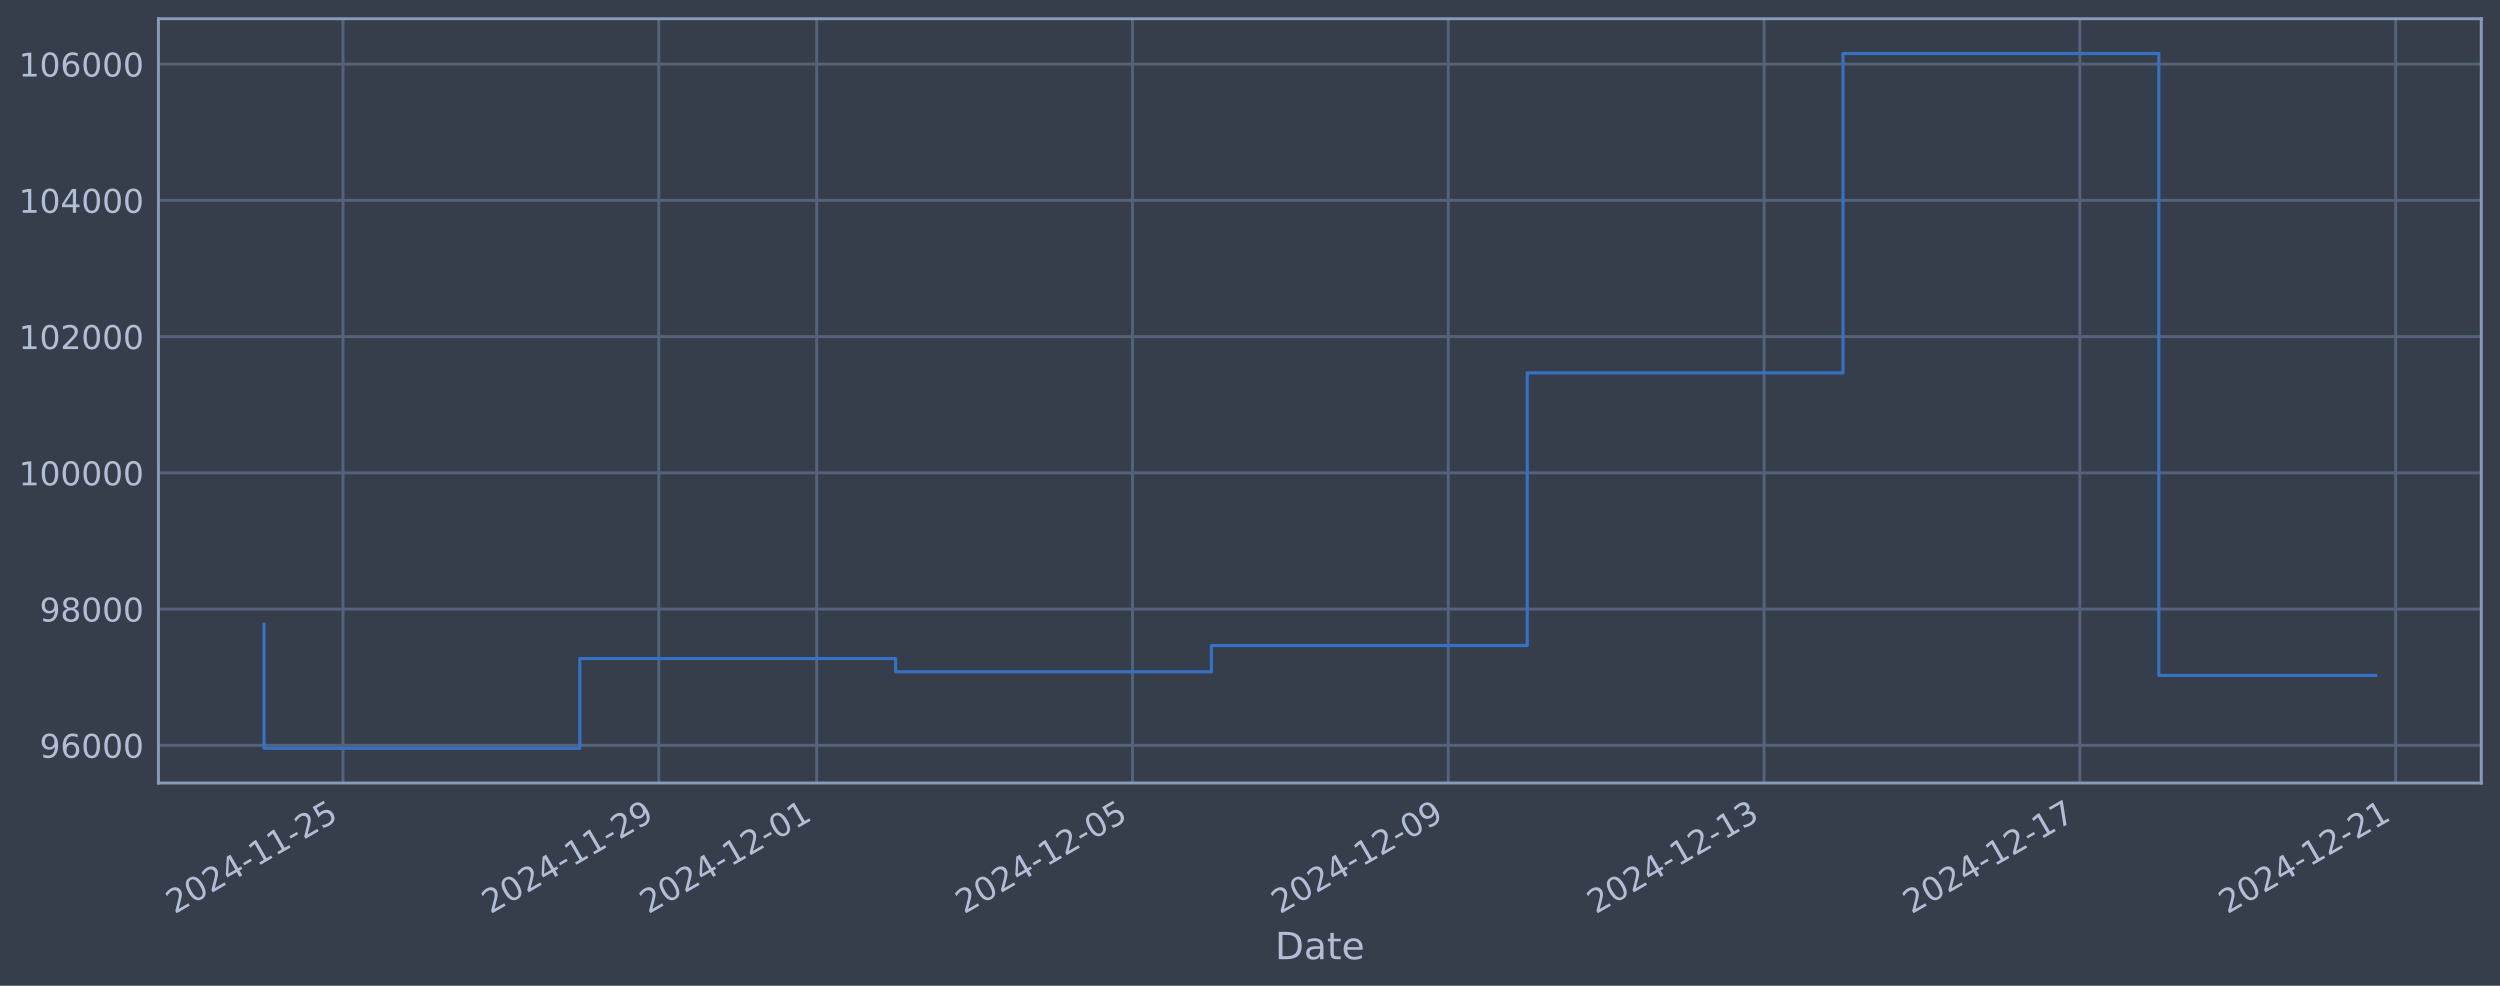
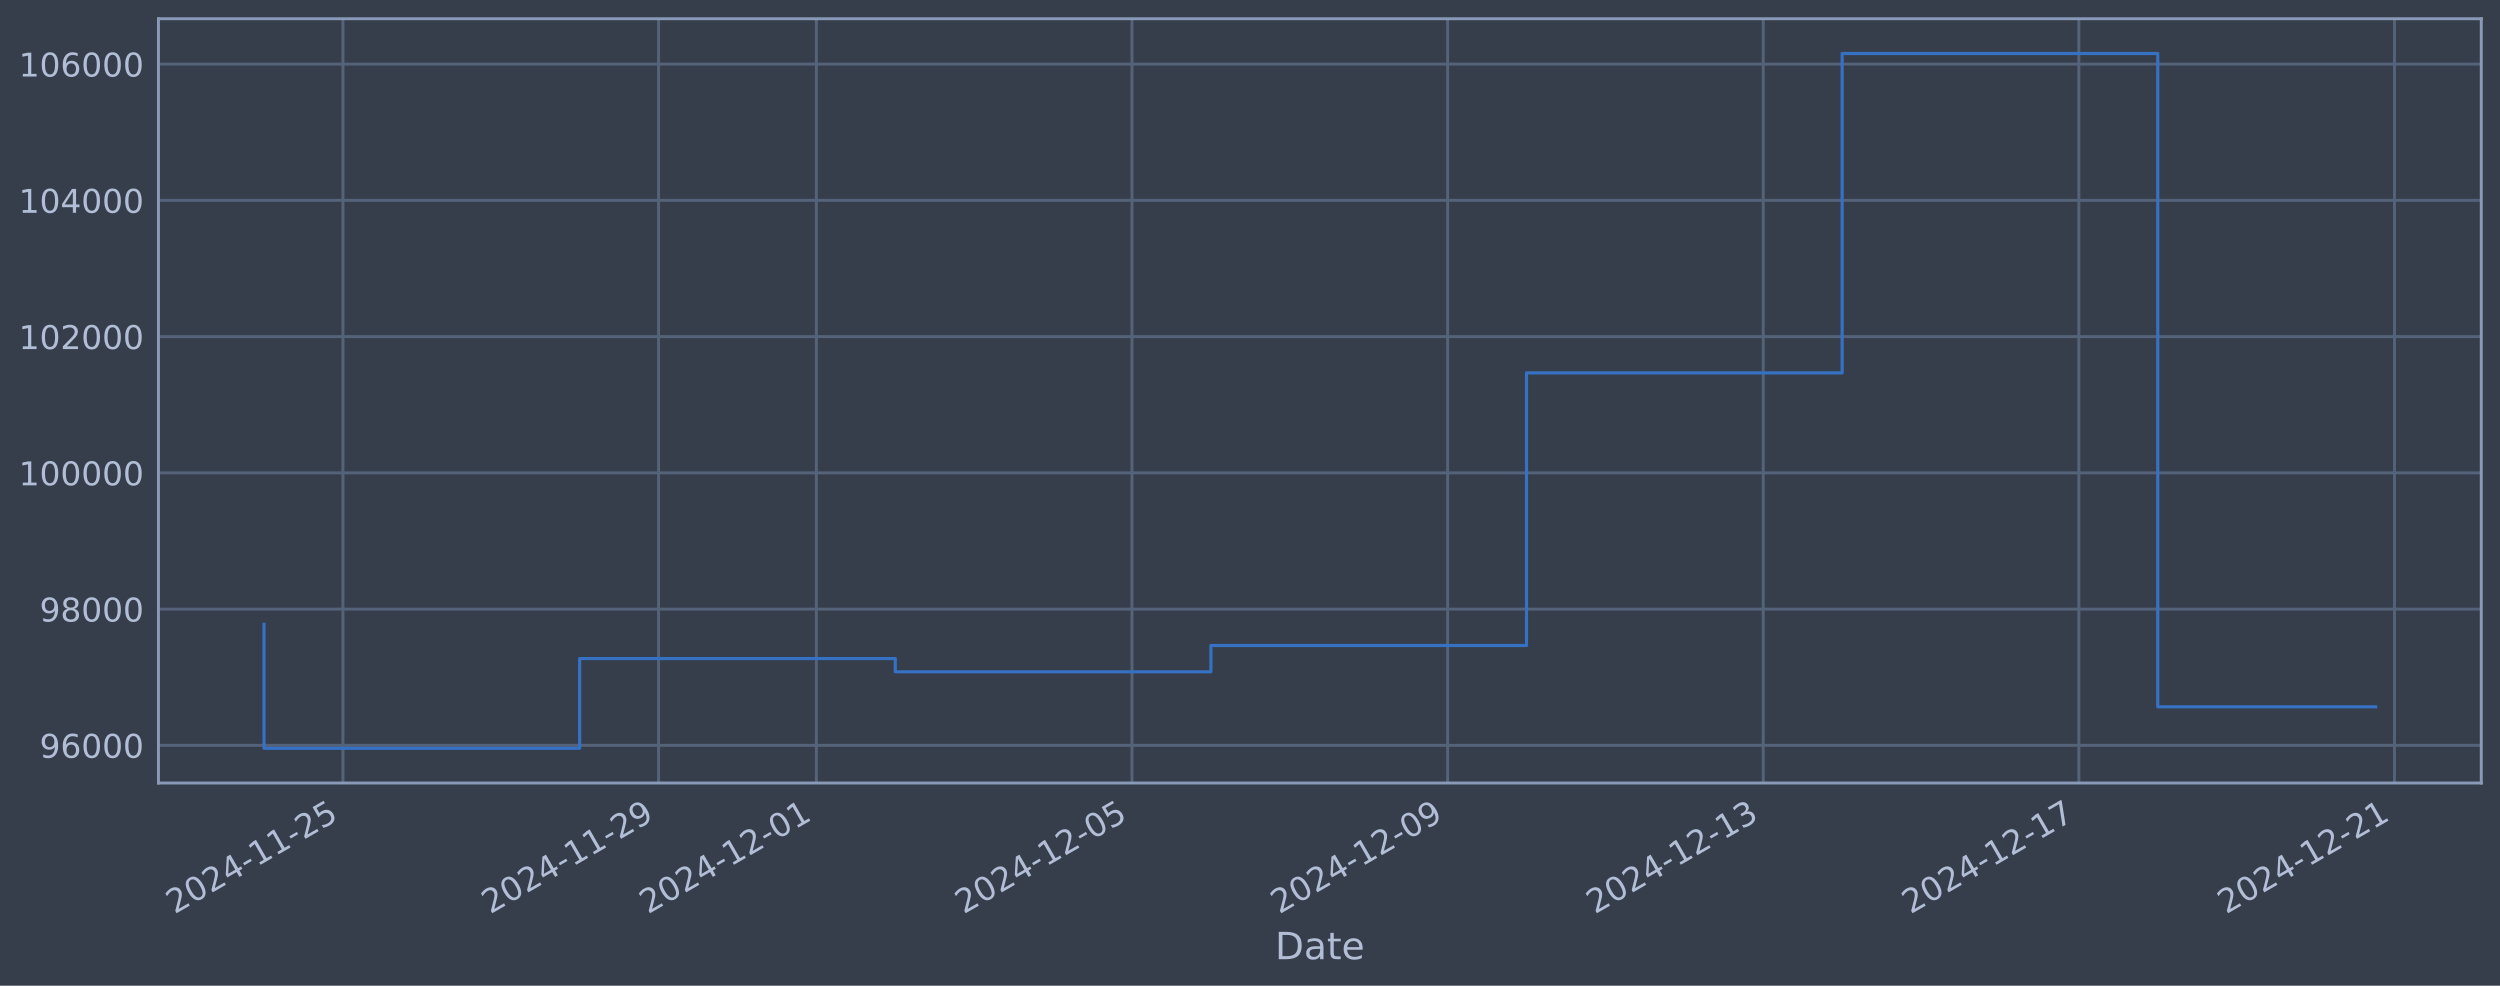
<svg xmlns="http://www.w3.org/2000/svg" xmlns:xlink="http://www.w3.org/1999/xlink" width="960.9pt" height="378.87pt" viewBox="0 0 960.9 378.87" version="1.1">
  <defs>
    <style type="text/css">*{stroke-linejoin: round; stroke-linecap: butt}</style>
  </defs>
  <g id="figure_1">
    <g id="patch_1">
      <path d="M 0 378.87  L 960.9 378.87  L 960.9 0  L 0 0  z " style="fill: #373e4b" />
    </g>
    <g id="axes_1">
      <g id="patch_2">
        <path d="M 60.901 300.96  L 953.701 300.96  L 953.701 7.2  L 60.901 7.2  z " style="fill: #373e4b" />
      </g>
      <g id="matplotlib.axis_1">
        <g id="xtick_1">
          <g id="line2d_1">
-             <path d="M 131.827 300.96  L 131.827 7.2  " clip-path="url(#pa9de05fcc8)" style="fill: none; stroke: #546379; stroke-width: 1.12; stroke-linecap: square" />
+             <path d="M 131.81 300.96  L 131.81 7.2  " clip-path="url(#p58264ebbcc)" style="fill: none; stroke: #546379; stroke-width: 1.12; stroke-linecap: square" />
          </g>
          <g id="line2d_2" />
          <g id="text_1">
-             <g style="fill: #b1bed6" transform="translate(67.10177 351.4642) rotate(-30) scale(0.126 -0.126)">
+             <g style="fill: #b1bed6" transform="translate(67.08488 351.4642) rotate(-30) scale(0.126 -0.126)">
              <defs>
                <path id="DejaVuSans-32" d="M 1228 531  L 3431 531  L 3431 0  L 469 0  L 469 531  Q 828 903 1448 1529  Q 2069 2156 2228 2338  Q 2531 2678 2651 2914  Q 2772 3150 2772 3378  Q 2772 3750 2511 3984  Q 2250 4219 1831 4219  Q 1534 4219 1204 4116  Q 875 4013 500 3803  L 500 4441  Q 881 4594 1212 4672  Q 1544 4750 1819 4750  Q 2544 4750 2975 4387  Q 3406 4025 3406 3419  Q 3406 3131 3298 2873  Q 3191 2616 2906 2266  Q 2828 2175 2409 1742  Q 1991 1309 1228 531  z " transform="scale(0.015625)" />
                <path id="DejaVuSans-30" d="M 2034 4250  Q 1547 4250 1301 3770  Q 1056 3291 1056 2328  Q 1056 1369 1301 889  Q 1547 409 2034 409  Q 2525 409 2770 889  Q 3016 1369 3016 2328  Q 3016 3291 2770 3770  Q 2525 4250 2034 4250  z M 2034 4750  Q 2819 4750 3233 4129  Q 3647 3509 3647 2328  Q 3647 1150 3233 529  Q 2819 -91 2034 -91  Q 1250 -91 836 529  Q 422 1150 422 2328  Q 422 3509 836 4129  Q 1250 4750 2034 4750  z " transform="scale(0.015625)" />
                <path id="DejaVuSans-34" d="M 2419 4116  L 825 1625  L 2419 1625  L 2419 4116  z M 2253 4666  L 3047 4666  L 3047 1625  L 3713 1625  L 3713 1100  L 3047 1100  L 3047 0  L 2419 0  L 2419 1100  L 313 1100  L 313 1709  L 2253 4666  z " transform="scale(0.015625)" />
                <path id="DejaVuSans-2d" d="M 313 2009  L 1997 2009  L 1997 1497  L 313 1497  L 313 2009  z " transform="scale(0.015625)" />
                <path id="DejaVuSans-31" d="M 794 531  L 1825 531  L 1825 4091  L 703 3866  L 703 4441  L 1819 4666  L 2450 4666  L 2450 531  L 3481 531  L 3481 0  L 794 0  L 794 531  z " transform="scale(0.015625)" />
                <path id="DejaVuSans-35" d="M 691 4666  L 3169 4666  L 3169 4134  L 1269 4134  L 1269 2991  Q 1406 3038 1543 3061  Q 1681 3084 1819 3084  Q 2600 3084 3056 2656  Q 3513 2228 3513 1497  Q 3513 744 3044 326  Q 2575 -91 1722 -91  Q 1428 -91 1123 -41  Q 819 9 494 109  L 494 744  Q 775 591 1075 516  Q 1375 441 1709 441  Q 2250 441 2565 725  Q 2881 1009 2881 1497  Q 2881 1984 2565 2268  Q 2250 2553 1709 2553  Q 1456 2553 1204 2497  Q 953 2441 691 2322  L 691 4666  z " transform="scale(0.015625)" />
              </defs>
              <use xlink:href="#DejaVuSans-32" />
              <use xlink:href="#DejaVuSans-30" transform="translate(63.62305 0)" />
              <use xlink:href="#DejaVuSans-32" transform="translate(127.2461 0)" />
              <use xlink:href="#DejaVuSans-34" transform="translate(190.8691 0)" />
              <use xlink:href="#DejaVuSans-2d" transform="translate(254.4922 0)" />
              <use xlink:href="#DejaVuSans-31" transform="translate(290.5762 0)" />
              <use xlink:href="#DejaVuSans-31" transform="translate(354.1992 0)" />
              <use xlink:href="#DejaVuSans-2d" transform="translate(417.8223 0)" />
              <use xlink:href="#DejaVuSans-32" transform="translate(453.9062 0)" />
              <use xlink:href="#DejaVuSans-35" transform="translate(517.5293 0)" />
            </g>
          </g>
        </g>
        <g id="xtick_2">
          <g id="line2d_3">
-             <path d="M 253.207 300.96  L 253.207 7.2  " clip-path="url(#pa9de05fcc8)" style="fill: none; stroke: #546379; stroke-width: 1.12; stroke-linecap: square" />
+             <path d="M 253.123 300.96  L 253.123 7.2  " clip-path="url(#p58264ebbcc)" style="fill: none; stroke: #546379; stroke-width: 1.12; stroke-linecap: square" />
          </g>
          <g id="line2d_4" />
          <g id="text_2">
-             <g style="fill: #b1bed6" transform="translate(188.4816 351.4642) rotate(-30) scale(0.126 -0.126)">
+             <g style="fill: #b1bed6" transform="translate(188.3972 351.4642) rotate(-30) scale(0.126 -0.126)">
              <defs>
                <path id="DejaVuSans-39" d="M 703 97  L 703 672  Q 941 559 1184 500  Q 1428 441 1663 441  Q 2288 441 2617 861  Q 2947 1281 2994 2138  Q 2813 1869 2534 1725  Q 2256 1581 1919 1581  Q 1219 1581 811 2004  Q 403 2428 403 3163  Q 403 3881 828 4315  Q 1253 4750 1959 4750  Q 2769 4750 3195 4129  Q 3622 3509 3622 2328  Q 3622 1225 3098 567  Q 2575 -91 1691 -91  Q 1453 -91 1209 -44  Q 966 3 703 97  z M 1959 2075  Q 2384 2075 2632 2365  Q 2881 2656 2881 3163  Q 2881 3666 2632 3958  Q 2384 4250 1959 4250  Q 1534 4250 1286 3958  Q 1038 3666 1038 3163  Q 1038 2656 1286 2365  Q 1534 2075 1959 2075  z " transform="scale(0.015625)" />
              </defs>
              <use xlink:href="#DejaVuSans-32" />
              <use xlink:href="#DejaVuSans-30" transform="translate(63.62305 0)" />
              <use xlink:href="#DejaVuSans-32" transform="translate(127.2461 0)" />
              <use xlink:href="#DejaVuSans-34" transform="translate(190.8691 0)" />
              <use xlink:href="#DejaVuSans-2d" transform="translate(254.4922 0)" />
              <use xlink:href="#DejaVuSans-31" transform="translate(290.5762 0)" />
              <use xlink:href="#DejaVuSans-31" transform="translate(354.1992 0)" />
              <use xlink:href="#DejaVuSans-2d" transform="translate(417.8223 0)" />
              <use xlink:href="#DejaVuSans-32" transform="translate(453.9062 0)" />
              <use xlink:href="#DejaVuSans-39" transform="translate(517.5293 0)" />
            </g>
          </g>
        </g>
        <g id="xtick_3">
          <g id="line2d_5">
-             <path d="M 313.897 300.96  L 313.897 7.2  " clip-path="url(#pa9de05fcc8)" style="fill: none; stroke: #546379; stroke-width: 1.12; stroke-linecap: square" />
+             <path d="M 313.779 300.96  L 313.779 7.2  " clip-path="url(#p58264ebbcc)" style="fill: none; stroke: #546379; stroke-width: 1.12; stroke-linecap: square" />
          </g>
          <g id="line2d_6" />
          <g id="text_3">
-             <g style="fill: #b1bed6" transform="translate(249.1715 351.4642) rotate(-30) scale(0.126 -0.126)">
+             <g style="fill: #b1bed6" transform="translate(249.0533 351.4642) rotate(-30) scale(0.126 -0.126)">
              <use xlink:href="#DejaVuSans-32" />
              <use xlink:href="#DejaVuSans-30" transform="translate(63.62305 0)" />
              <use xlink:href="#DejaVuSans-32" transform="translate(127.2461 0)" />
              <use xlink:href="#DejaVuSans-34" transform="translate(190.8691 0)" />
              <use xlink:href="#DejaVuSans-2d" transform="translate(254.4922 0)" />
              <use xlink:href="#DejaVuSans-31" transform="translate(290.5762 0)" />
              <use xlink:href="#DejaVuSans-32" transform="translate(354.1992 0)" />
              <use xlink:href="#DejaVuSans-2d" transform="translate(417.8223 0)" />
              <use xlink:href="#DejaVuSans-30" transform="translate(453.9062 0)" />
              <use xlink:href="#DejaVuSans-31" transform="translate(517.5293 0)" />
            </g>
          </g>
        </g>
        <g id="xtick_4">
          <g id="line2d_7">
-             <path d="M 435.277 300.96  L 435.277 7.2  " clip-path="url(#pa9de05fcc8)" style="fill: none; stroke: #546379; stroke-width: 1.12; stroke-linecap: square" />
+             <path d="M 435.091 300.96  L 435.091 7.2  " clip-path="url(#p58264ebbcc)" style="fill: none; stroke: #546379; stroke-width: 1.12; stroke-linecap: square" />
          </g>
          <g id="line2d_8" />
          <g id="text_4">
-             <g style="fill: #b1bed6" transform="translate(370.5514 351.4642) rotate(-30) scale(0.126 -0.126)">
+             <g style="fill: #b1bed6" transform="translate(370.3656 351.4642) rotate(-30) scale(0.126 -0.126)">
              <use xlink:href="#DejaVuSans-32" />
              <use xlink:href="#DejaVuSans-30" transform="translate(63.62305 0)" />
              <use xlink:href="#DejaVuSans-32" transform="translate(127.2461 0)" />
              <use xlink:href="#DejaVuSans-34" transform="translate(190.8691 0)" />
              <use xlink:href="#DejaVuSans-2d" transform="translate(254.4922 0)" />
              <use xlink:href="#DejaVuSans-31" transform="translate(290.5762 0)" />
              <use xlink:href="#DejaVuSans-32" transform="translate(354.1992 0)" />
              <use xlink:href="#DejaVuSans-2d" transform="translate(417.8223 0)" />
              <use xlink:href="#DejaVuSans-30" transform="translate(453.9062 0)" />
              <use xlink:href="#DejaVuSans-35" transform="translate(517.5293 0)" />
            </g>
          </g>
        </g>
        <g id="xtick_5">
          <g id="line2d_9">
-             <path d="M 556.657 300.96  L 556.657 7.2  " clip-path="url(#pa9de05fcc8)" style="fill: none; stroke: #546379; stroke-width: 1.12; stroke-linecap: square" />
+             <path d="M 556.403 300.96  L 556.403 7.2  " clip-path="url(#p58264ebbcc)" style="fill: none; stroke: #546379; stroke-width: 1.12; stroke-linecap: square" />
          </g>
          <g id="line2d_10" />
          <g id="text_5">
-             <g style="fill: #b1bed6" transform="translate(491.9312 351.4642) rotate(-30) scale(0.126 -0.126)">
+             <g style="fill: #b1bed6" transform="translate(491.6779 351.4642) rotate(-30) scale(0.126 -0.126)">
              <use xlink:href="#DejaVuSans-32" />
              <use xlink:href="#DejaVuSans-30" transform="translate(63.62305 0)" />
              <use xlink:href="#DejaVuSans-32" transform="translate(127.2461 0)" />
              <use xlink:href="#DejaVuSans-34" transform="translate(190.8691 0)" />
              <use xlink:href="#DejaVuSans-2d" transform="translate(254.4922 0)" />
              <use xlink:href="#DejaVuSans-31" transform="translate(290.5762 0)" />
              <use xlink:href="#DejaVuSans-32" transform="translate(354.1992 0)" />
              <use xlink:href="#DejaVuSans-2d" transform="translate(417.8223 0)" />
              <use xlink:href="#DejaVuSans-30" transform="translate(453.9062 0)" />
              <use xlink:href="#DejaVuSans-39" transform="translate(517.5293 0)" />
            </g>
          </g>
        </g>
        <g id="xtick_6">
          <g id="line2d_11">
-             <path d="M 678.037 300.96  L 678.037 7.2  " clip-path="url(#pa9de05fcc8)" style="fill: none; stroke: #546379; stroke-width: 1.12; stroke-linecap: square" />
+             <path d="M 677.716 300.96  L 677.716 7.2  " clip-path="url(#p58264ebbcc)" style="fill: none; stroke: #546379; stroke-width: 1.12; stroke-linecap: square" />
          </g>
          <g id="line2d_12" />
          <g id="text_6">
-             <g style="fill: #b1bed6" transform="translate(613.311 351.4642) rotate(-30) scale(0.126 -0.126)">
+             <g style="fill: #b1bed6" transform="translate(612.9901 351.4642) rotate(-30) scale(0.126 -0.126)">
              <defs>
                <path id="DejaVuSans-33" d="M 2597 2516  Q 3050 2419 3304 2112  Q 3559 1806 3559 1356  Q 3559 666 3084 287  Q 2609 -91 1734 -91  Q 1441 -91 1130 -33  Q 819 25 488 141  L 488 750  Q 750 597 1062 519  Q 1375 441 1716 441  Q 2309 441 2620 675  Q 2931 909 2931 1356  Q 2931 1769 2642 2001  Q 2353 2234 1838 2234  L 1294 2234  L 1294 2753  L 1863 2753  Q 2328 2753 2575 2939  Q 2822 3125 2822 3475  Q 2822 3834 2567 4026  Q 2313 4219 1838 4219  Q 1578 4219 1281 4162  Q 984 4106 628 3988  L 628 4550  Q 988 4650 1302 4700  Q 1616 4750 1894 4750  Q 2613 4750 3031 4423  Q 3450 4097 3450 3541  Q 3450 3153 3228 2886  Q 3006 2619 2597 2516  z " transform="scale(0.015625)" />
              </defs>
              <use xlink:href="#DejaVuSans-32" />
              <use xlink:href="#DejaVuSans-30" transform="translate(63.62305 0)" />
              <use xlink:href="#DejaVuSans-32" transform="translate(127.2461 0)" />
              <use xlink:href="#DejaVuSans-34" transform="translate(190.8691 0)" />
              <use xlink:href="#DejaVuSans-2d" transform="translate(254.4922 0)" />
              <use xlink:href="#DejaVuSans-31" transform="translate(290.5762 0)" />
              <use xlink:href="#DejaVuSans-32" transform="translate(354.1992 0)" />
              <use xlink:href="#DejaVuSans-2d" transform="translate(417.8223 0)" />
              <use xlink:href="#DejaVuSans-31" transform="translate(453.9062 0)" />
              <use xlink:href="#DejaVuSans-33" transform="translate(517.5293 0)" />
            </g>
          </g>
        </g>
        <g id="xtick_7">
          <g id="line2d_13">
-             <path d="M 799.416 300.96  L 799.416 7.2  " clip-path="url(#pa9de05fcc8)" style="fill: none; stroke: #546379; stroke-width: 1.12; stroke-linecap: square" />
+             <path d="M 799.028 300.96  L 799.028 7.2  " clip-path="url(#p58264ebbcc)" style="fill: none; stroke: #546379; stroke-width: 1.12; stroke-linecap: square" />
          </g>
          <g id="line2d_14" />
          <g id="text_7">
-             <g style="fill: #b1bed6" transform="translate(734.6909 351.4642) rotate(-30) scale(0.126 -0.126)">
+             <g style="fill: #b1bed6" transform="translate(734.3024 351.4642) rotate(-30) scale(0.126 -0.126)">
              <defs>
                <path id="DejaVuSans-37" d="M 525 4666  L 3525 4666  L 3525 4397  L 1831 0  L 1172 0  L 2766 4134  L 525 4134  L 525 4666  z " transform="scale(0.015625)" />
              </defs>
              <use xlink:href="#DejaVuSans-32" />
              <use xlink:href="#DejaVuSans-30" transform="translate(63.62305 0)" />
              <use xlink:href="#DejaVuSans-32" transform="translate(127.2461 0)" />
              <use xlink:href="#DejaVuSans-34" transform="translate(190.8691 0)" />
              <use xlink:href="#DejaVuSans-2d" transform="translate(254.4922 0)" />
              <use xlink:href="#DejaVuSans-31" transform="translate(290.5762 0)" />
              <use xlink:href="#DejaVuSans-32" transform="translate(354.1992 0)" />
              <use xlink:href="#DejaVuSans-2d" transform="translate(417.8223 0)" />
              <use xlink:href="#DejaVuSans-31" transform="translate(453.9062 0)" />
              <use xlink:href="#DejaVuSans-37" transform="translate(517.5293 0)" />
            </g>
          </g>
        </g>
        <g id="xtick_8">
          <g id="line2d_15">
-             <path d="M 920.796 300.96  L 920.796 7.2  " clip-path="url(#pa9de05fcc8)" style="fill: none; stroke: #546379; stroke-width: 1.12; stroke-linecap: square" />
+             <path d="M 920.34 300.96  L 920.34 7.2  " clip-path="url(#p58264ebbcc)" style="fill: none; stroke: #546379; stroke-width: 1.12; stroke-linecap: square" />
          </g>
          <g id="line2d_16" />
          <g id="text_8">
-             <g style="fill: #b1bed6" transform="translate(856.0707 351.4642) rotate(-30) scale(0.126 -0.126)">
+             <g style="fill: #b1bed6" transform="translate(855.6147 351.4642) rotate(-30) scale(0.126 -0.126)">
              <use xlink:href="#DejaVuSans-32" />
              <use xlink:href="#DejaVuSans-30" transform="translate(63.62305 0)" />
              <use xlink:href="#DejaVuSans-32" transform="translate(127.2461 0)" />
              <use xlink:href="#DejaVuSans-34" transform="translate(190.8691 0)" />
              <use xlink:href="#DejaVuSans-2d" transform="translate(254.4922 0)" />
              <use xlink:href="#DejaVuSans-31" transform="translate(290.5762 0)" />
              <use xlink:href="#DejaVuSans-32" transform="translate(354.1992 0)" />
              <use xlink:href="#DejaVuSans-2d" transform="translate(417.8223 0)" />
              <use xlink:href="#DejaVuSans-32" transform="translate(453.9062 0)" />
              <use xlink:href="#DejaVuSans-31" transform="translate(517.5293 0)" />
            </g>
          </g>
        </g>
        <g id="text_9">
          <g style="fill: #b1bed6" transform="translate(490.0914 368.6753) scale(0.144 -0.144)">
            <defs>
              <path id="DejaVuSans-44" d="M 1259 4147  L 1259 519  L 2022 519  Q 2988 519 3436 956  Q 3884 1394 3884 2338  Q 3884 3275 3436 3711  Q 2988 4147 2022 4147  L 1259 4147  z M 628 4666  L 1925 4666  Q 3281 4666 3915 4102  Q 4550 3538 4550 2338  Q 4550 1131 3912 565  Q 3275 0 1925 0  L 628 0  L 628 4666  z " transform="scale(0.015625)" />
              <path id="DejaVuSans-61" d="M 2194 1759  Q 1497 1759 1228 1600  Q 959 1441 959 1056  Q 959 750 1161 570  Q 1363 391 1709 391  Q 2188 391 2477 730  Q 2766 1069 2766 1631  L 2766 1759  L 2194 1759  z M 3341 1997  L 3341 0  L 2766 0  L 2766 531  Q 2569 213 2275 61  Q 1981 -91 1556 -91  Q 1019 -91 701 211  Q 384 513 384 1019  Q 384 1609 779 1909  Q 1175 2209 1959 2209  L 2766 2209  L 2766 2266  Q 2766 2663 2505 2880  Q 2244 3097 1772 3097  Q 1472 3097 1187 3025  Q 903 2953 641 2809  L 641 3341  Q 956 3463 1253 3523  Q 1550 3584 1831 3584  Q 2591 3584 2966 3190  Q 3341 2797 3341 1997  z " transform="scale(0.015625)" />
              <path id="DejaVuSans-74" d="M 1172 4494  L 1172 3500  L 2356 3500  L 2356 3053  L 1172 3053  L 1172 1153  Q 1172 725 1289 603  Q 1406 481 1766 481  L 2356 481  L 2356 0  L 1766 0  Q 1100 0 847 248  Q 594 497 594 1153  L 594 3053  L 172 3053  L 172 3500  L 594 3500  L 594 4494  L 1172 4494  z " transform="scale(0.015625)" />
              <path id="DejaVuSans-65" d="M 3597 1894  L 3597 1613  L 953 1613  Q 991 1019 1311 708  Q 1631 397 2203 397  Q 2534 397 2845 478  Q 3156 559 3463 722  L 3463 178  Q 3153 47 2828 -22  Q 2503 -91 2169 -91  Q 1331 -91 842 396  Q 353 884 353 1716  Q 353 2575 817 3079  Q 1281 3584 2069 3584  Q 2775 3584 3186 3129  Q 3597 2675 3597 1894  z M 3022 2063  Q 3016 2534 2758 2815  Q 2500 3097 2075 3097  Q 1594 3097 1305 2825  Q 1016 2553 972 2059  L 3022 2063  z " transform="scale(0.015625)" />
            </defs>
            <use xlink:href="#DejaVuSans-44" />
            <use xlink:href="#DejaVuSans-61" transform="translate(77.00195 0)" />
            <use xlink:href="#DejaVuSans-74" transform="translate(138.2812 0)" />
            <use xlink:href="#DejaVuSans-65" transform="translate(177.4902 0)" />
          </g>
        </g>
      </g>
      <g id="matplotlib.axis_2">
        <g id="ytick_1">
          <g id="line2d_17">
-             <path d="M 60.901 286.481  L 953.701 286.481  " clip-path="url(#pa9de05fcc8)" style="fill: none; stroke: #546379; stroke-width: 1.12; stroke-linecap: square" />
+             <path d="M 60.901 286.481  L 953.701 286.481  " clip-path="url(#p58264ebbcc)" style="fill: none; stroke: #546379; stroke-width: 1.12; stroke-linecap: square" />
          </g>
          <g id="line2d_18" />
          <g id="text_10">
            <g style="fill: #b1bed6" transform="translate(15.21675 291.2681) scale(0.126 -0.126)">
              <defs>
                <path id="DejaVuSans-36" d="M 2113 2584  Q 1688 2584 1439 2293  Q 1191 2003 1191 1497  Q 1191 994 1439 701  Q 1688 409 2113 409  Q 2538 409 2786 701  Q 3034 994 3034 1497  Q 3034 2003 2786 2293  Q 2538 2584 2113 2584  z M 3366 4563  L 3366 3988  Q 3128 4100 2886 4159  Q 2644 4219 2406 4219  Q 1781 4219 1451 3797  Q 1122 3375 1075 2522  Q 1259 2794 1537 2939  Q 1816 3084 2150 3084  Q 2853 3084 3261 2657  Q 3669 2231 3669 1497  Q 3669 778 3244 343  Q 2819 -91 2113 -91  Q 1303 -91 875 529  Q 447 1150 447 2328  Q 447 3434 972 4092  Q 1497 4750 2381 4750  Q 2619 4750 2861 4703  Q 3103 4656 3366 4563  z " transform="scale(0.015625)" />
              </defs>
              <use xlink:href="#DejaVuSans-39" />
              <use xlink:href="#DejaVuSans-36" transform="translate(63.62305 0)" />
              <use xlink:href="#DejaVuSans-30" transform="translate(127.2461 0)" />
              <use xlink:href="#DejaVuSans-30" transform="translate(190.8691 0)" />
              <use xlink:href="#DejaVuSans-30" transform="translate(254.4922 0)" />
            </g>
          </g>
        </g>
        <g id="ytick_2">
          <g id="line2d_19">
-             <path d="M 60.901 234.112  L 953.701 234.112  " clip-path="url(#pa9de05fcc8)" style="fill: none; stroke: #546379; stroke-width: 1.12; stroke-linecap: square" />
+             <path d="M 60.901 234.112  L 953.701 234.112  " clip-path="url(#p58264ebbcc)" style="fill: none; stroke: #546379; stroke-width: 1.12; stroke-linecap: square" />
          </g>
          <g id="line2d_20" />
          <g id="text_11">
            <g style="fill: #b1bed6" transform="translate(15.21675 238.8994) scale(0.126 -0.126)">
              <defs>
                <path id="DejaVuSans-38" d="M 2034 2216  Q 1584 2216 1326 1975  Q 1069 1734 1069 1313  Q 1069 891 1326 650  Q 1584 409 2034 409  Q 2484 409 2743 651  Q 3003 894 3003 1313  Q 3003 1734 2745 1975  Q 2488 2216 2034 2216  z M 1403 2484  Q 997 2584 770 2862  Q 544 3141 544 3541  Q 544 4100 942 4425  Q 1341 4750 2034 4750  Q 2731 4750 3128 4425  Q 3525 4100 3525 3541  Q 3525 3141 3298 2862  Q 3072 2584 2669 2484  Q 3125 2378 3379 2068  Q 3634 1759 3634 1313  Q 3634 634 3220 271  Q 2806 -91 2034 -91  Q 1263 -91 848 271  Q 434 634 434 1313  Q 434 1759 690 2068  Q 947 2378 1403 2484  z M 1172 3481  Q 1172 3119 1398 2916  Q 1625 2713 2034 2713  Q 2441 2713 2670 2916  Q 2900 3119 2900 3481  Q 2900 3844 2670 4047  Q 2441 4250 2034 4250  Q 1625 4250 1398 4047  Q 1172 3844 1172 3481  z " transform="scale(0.015625)" />
              </defs>
              <use xlink:href="#DejaVuSans-39" />
              <use xlink:href="#DejaVuSans-38" transform="translate(63.62305 0)" />
              <use xlink:href="#DejaVuSans-30" transform="translate(127.2461 0)" />
              <use xlink:href="#DejaVuSans-30" transform="translate(190.8691 0)" />
              <use xlink:href="#DejaVuSans-30" transform="translate(254.4922 0)" />
            </g>
          </g>
        </g>
        <g id="ytick_3">
          <g id="line2d_21">
-             <path d="M 60.901 181.744  L 953.701 181.744  " clip-path="url(#pa9de05fcc8)" style="fill: none; stroke: #546379; stroke-width: 1.12; stroke-linecap: square" />
+             <path d="M 60.901 181.744  L 953.701 181.744  " clip-path="url(#p58264ebbcc)" style="fill: none; stroke: #546379; stroke-width: 1.12; stroke-linecap: square" />
          </g>
          <g id="line2d_22" />
          <g id="text_12">
            <g style="fill: #b1bed6" transform="translate(7.2 186.5308) scale(0.126 -0.126)">
              <use xlink:href="#DejaVuSans-31" />
              <use xlink:href="#DejaVuSans-30" transform="translate(63.62305 0)" />
              <use xlink:href="#DejaVuSans-30" transform="translate(127.2461 0)" />
              <use xlink:href="#DejaVuSans-30" transform="translate(190.8691 0)" />
              <use xlink:href="#DejaVuSans-30" transform="translate(254.4922 0)" />
              <use xlink:href="#DejaVuSans-30" transform="translate(318.1152 0)" />
            </g>
          </g>
        </g>
        <g id="ytick_4">
          <g id="line2d_23">
-             <path d="M 60.901 129.375  L 953.701 129.375  " clip-path="url(#pa9de05fcc8)" style="fill: none; stroke: #546379; stroke-width: 1.12; stroke-linecap: square" />
+             <path d="M 60.901 129.375  L 953.701 129.375  " clip-path="url(#p58264ebbcc)" style="fill: none; stroke: #546379; stroke-width: 1.12; stroke-linecap: square" />
          </g>
          <g id="line2d_24" />
          <g id="text_13">
            <g style="fill: #b1bed6" transform="translate(7.2 134.1621) scale(0.126 -0.126)">
              <use xlink:href="#DejaVuSans-31" />
              <use xlink:href="#DejaVuSans-30" transform="translate(63.62305 0)" />
              <use xlink:href="#DejaVuSans-32" transform="translate(127.2461 0)" />
              <use xlink:href="#DejaVuSans-30" transform="translate(190.8691 0)" />
              <use xlink:href="#DejaVuSans-30" transform="translate(254.4922 0)" />
              <use xlink:href="#DejaVuSans-30" transform="translate(318.1152 0)" />
            </g>
          </g>
        </g>
        <g id="ytick_5">
          <g id="line2d_25">
-             <path d="M 60.901 77.006  L 953.701 77.006  " clip-path="url(#pa9de05fcc8)" style="fill: none; stroke: #546379; stroke-width: 1.12; stroke-linecap: square" />
+             <path d="M 60.901 77.006  L 953.701 77.006  " clip-path="url(#p58264ebbcc)" style="fill: none; stroke: #546379; stroke-width: 1.12; stroke-linecap: square" />
          </g>
          <g id="line2d_26" />
          <g id="text_14">
            <g style="fill: #b1bed6" transform="translate(7.2 81.79343) scale(0.126 -0.126)">
              <use xlink:href="#DejaVuSans-31" />
              <use xlink:href="#DejaVuSans-30" transform="translate(63.62305 0)" />
              <use xlink:href="#DejaVuSans-34" transform="translate(127.2461 0)" />
              <use xlink:href="#DejaVuSans-30" transform="translate(190.8691 0)" />
              <use xlink:href="#DejaVuSans-30" transform="translate(254.4922 0)" />
              <use xlink:href="#DejaVuSans-30" transform="translate(318.1152 0)" />
            </g>
          </g>
        </g>
        <g id="ytick_6">
          <g id="line2d_27">
-             <path d="M 60.901 24.638  L 953.701 24.638  " clip-path="url(#pa9de05fcc8)" style="fill: none; stroke: #546379; stroke-width: 1.12; stroke-linecap: square" />
+             <path d="M 60.901 24.638  L 953.701 24.638  " clip-path="url(#p58264ebbcc)" style="fill: none; stroke: #546379; stroke-width: 1.12; stroke-linecap: square" />
          </g>
          <g id="line2d_28" />
          <g id="text_15">
            <g style="fill: #b1bed6" transform="translate(7.2 29.42476) scale(0.126 -0.126)">
              <use xlink:href="#DejaVuSans-31" />
              <use xlink:href="#DejaVuSans-30" transform="translate(63.62305 0)" />
              <use xlink:href="#DejaVuSans-36" transform="translate(127.2461 0)" />
              <use xlink:href="#DejaVuSans-30" transform="translate(190.8691 0)" />
              <use xlink:href="#DejaVuSans-30" transform="translate(254.4922 0)" />
              <use xlink:href="#DejaVuSans-30" transform="translate(318.1152 0)" />
            </g>
          </g>
        </g>
      </g>
      <g id="line2d_29">
-         <path d="M 101.482 239.953  L 101.482 287.607  L 222.862 287.607  L 222.862 253.132  L 344.242 253.132  L 344.242 258.214  L 465.622 258.214  L 465.622 248.107  L 587.002 248.107  L 587.002 143.317  L 708.382 143.317  L 708.382 20.553  L 829.761 20.553  L 829.761 259.615  L 913.119 259.615  " clip-path="url(#pa9de05fcc8)" style="fill: none; stroke: #3572c6; stroke-width: 1.2; stroke-linecap: square" />
+         <path d="M 101.482 239.953  L 101.482 287.607  L 222.795 287.607  L 222.795 253.132  L 344.107 253.132  L 344.107 258.214  L 465.419 258.214  L 465.419 248.107  L 586.731 248.107  L 586.731 143.317  L 708.044 143.317  L 708.044 20.553  L 829.356 20.553  L 829.356 271.676  L 913.119 271.676  " clip-path="url(#p58264ebbcc)" style="fill: none; stroke: #3572c6; stroke-width: 1.2; stroke-linecap: square" />
      </g>
      <g id="patch_3">
        <path d="M 60.901 300.96  L 60.901 7.2  " style="fill: none; stroke: #899ab8; stroke-width: 1.12; stroke-linejoin: miter; stroke-linecap: square" />
      </g>
      <g id="patch_4">
        <path d="M 953.701 300.96  L 953.701 7.2  " style="fill: none; stroke: #899ab8; stroke-width: 1.12; stroke-linejoin: miter; stroke-linecap: square" />
      </g>
      <g id="patch_5">
        <path d="M 60.901 300.96  L 953.701 300.96  " style="fill: none; stroke: #899ab8; stroke-width: 1.12; stroke-linejoin: miter; stroke-linecap: square" />
      </g>
      <g id="patch_6">
        <path d="M 60.901 7.2  L 953.701 7.2  " style="fill: none; stroke: #899ab8; stroke-width: 1.12; stroke-linejoin: miter; stroke-linecap: square" />
      </g>
    </g>
  </g>
  <defs>
-     <clipPath id="pa9de05fcc8">
+     <clipPath id="p58264ebbcc">
      <rect x="60.901" y="7.2" width="892.8" height="293.76" />
    </clipPath>
  </defs>
</svg>
